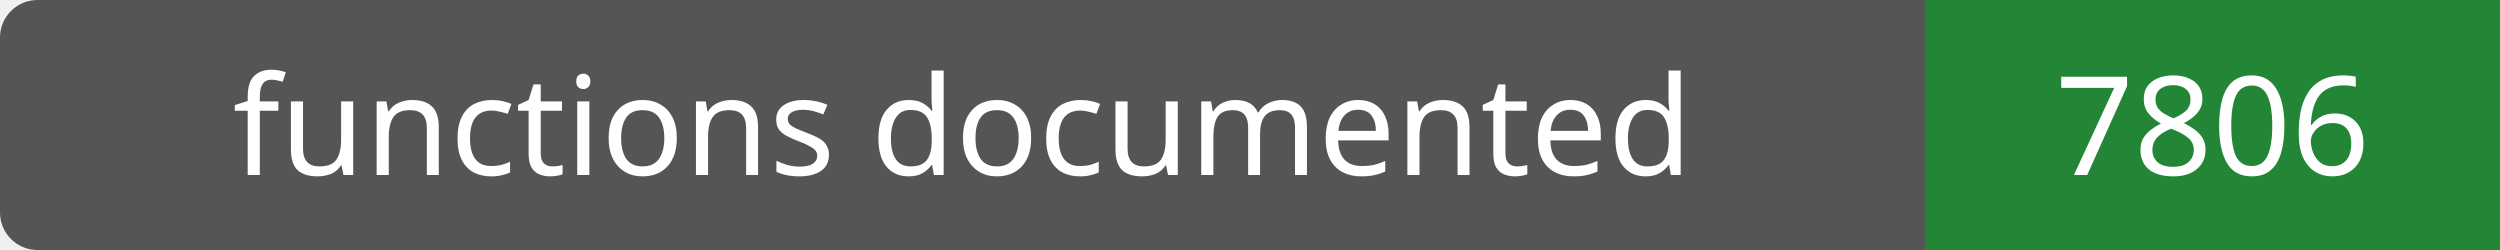
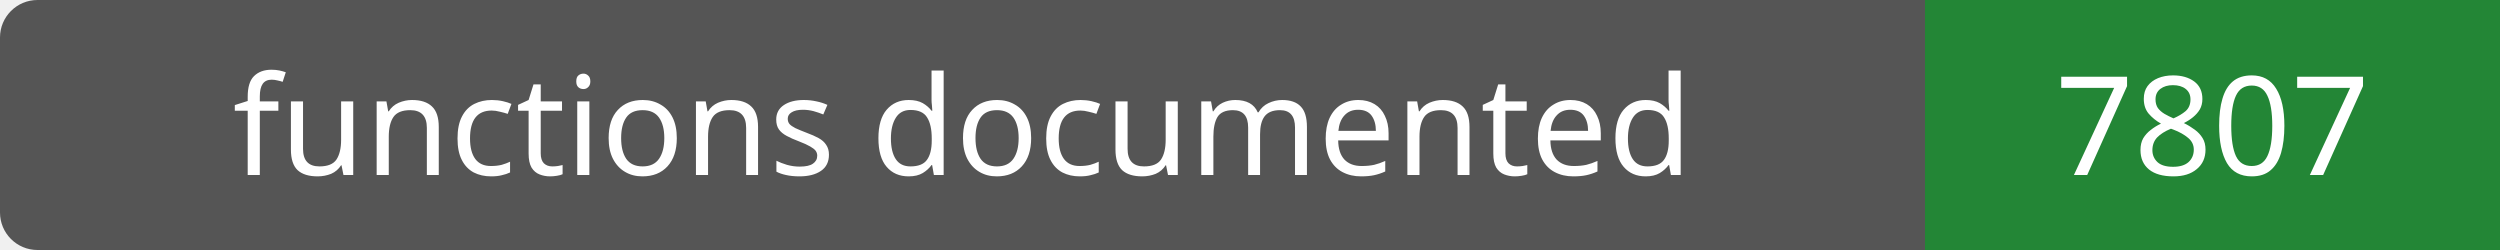
- <svg xmlns="http://www.w3.org/2000/svg" width="200" height="20" role="img" aria-label="functions documented: 7806">
+ <svg xmlns="http://www.w3.org/2000/svg" width="200" height="20" role="img" aria-label="functions documented: 7807">
  <rect width="200" height="20" rx="3" fill="#555" />
  <path fill="#238636" d="M154 0h46v20H154z" />
  <g fill="#fff" text-anchor="middle" font-family="Verdana,sans-serif" font-size="11">
    <text x="77.0" y="14">functions documented</text>
-     <text x="177.0" y="14">7806</text>
+     <text x="177.0" y="14">7807</text>
  </g>
</svg>
